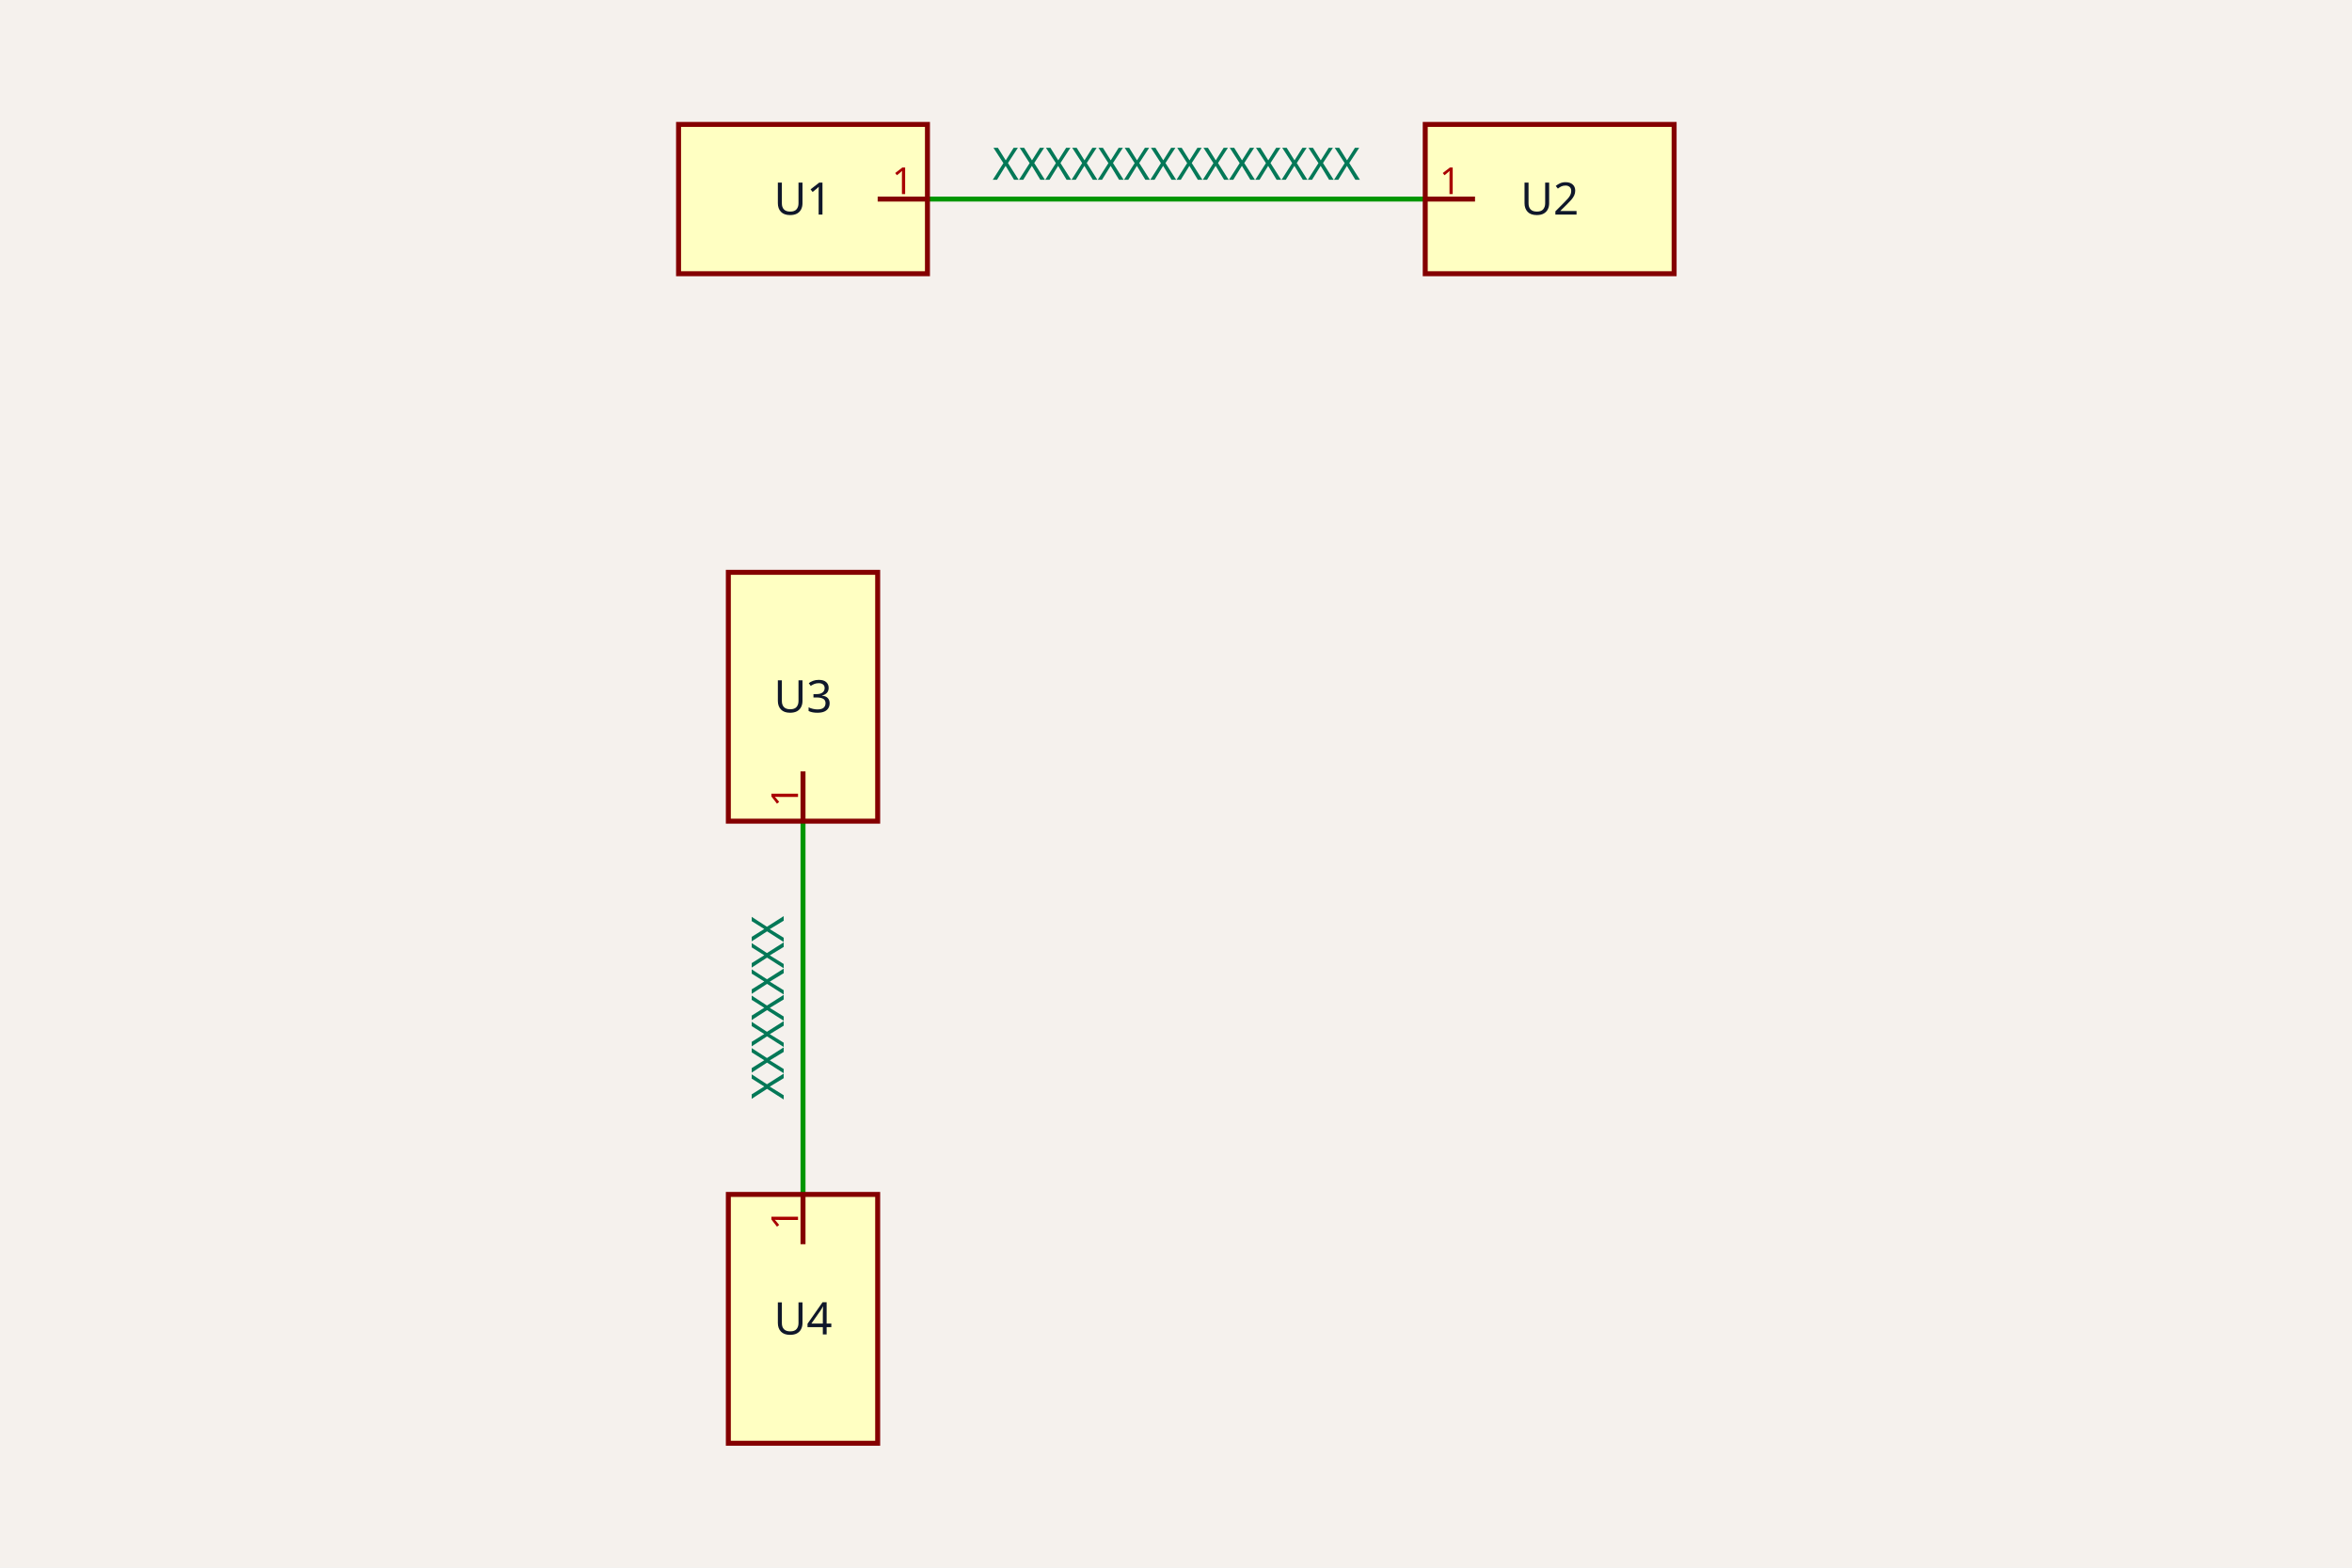
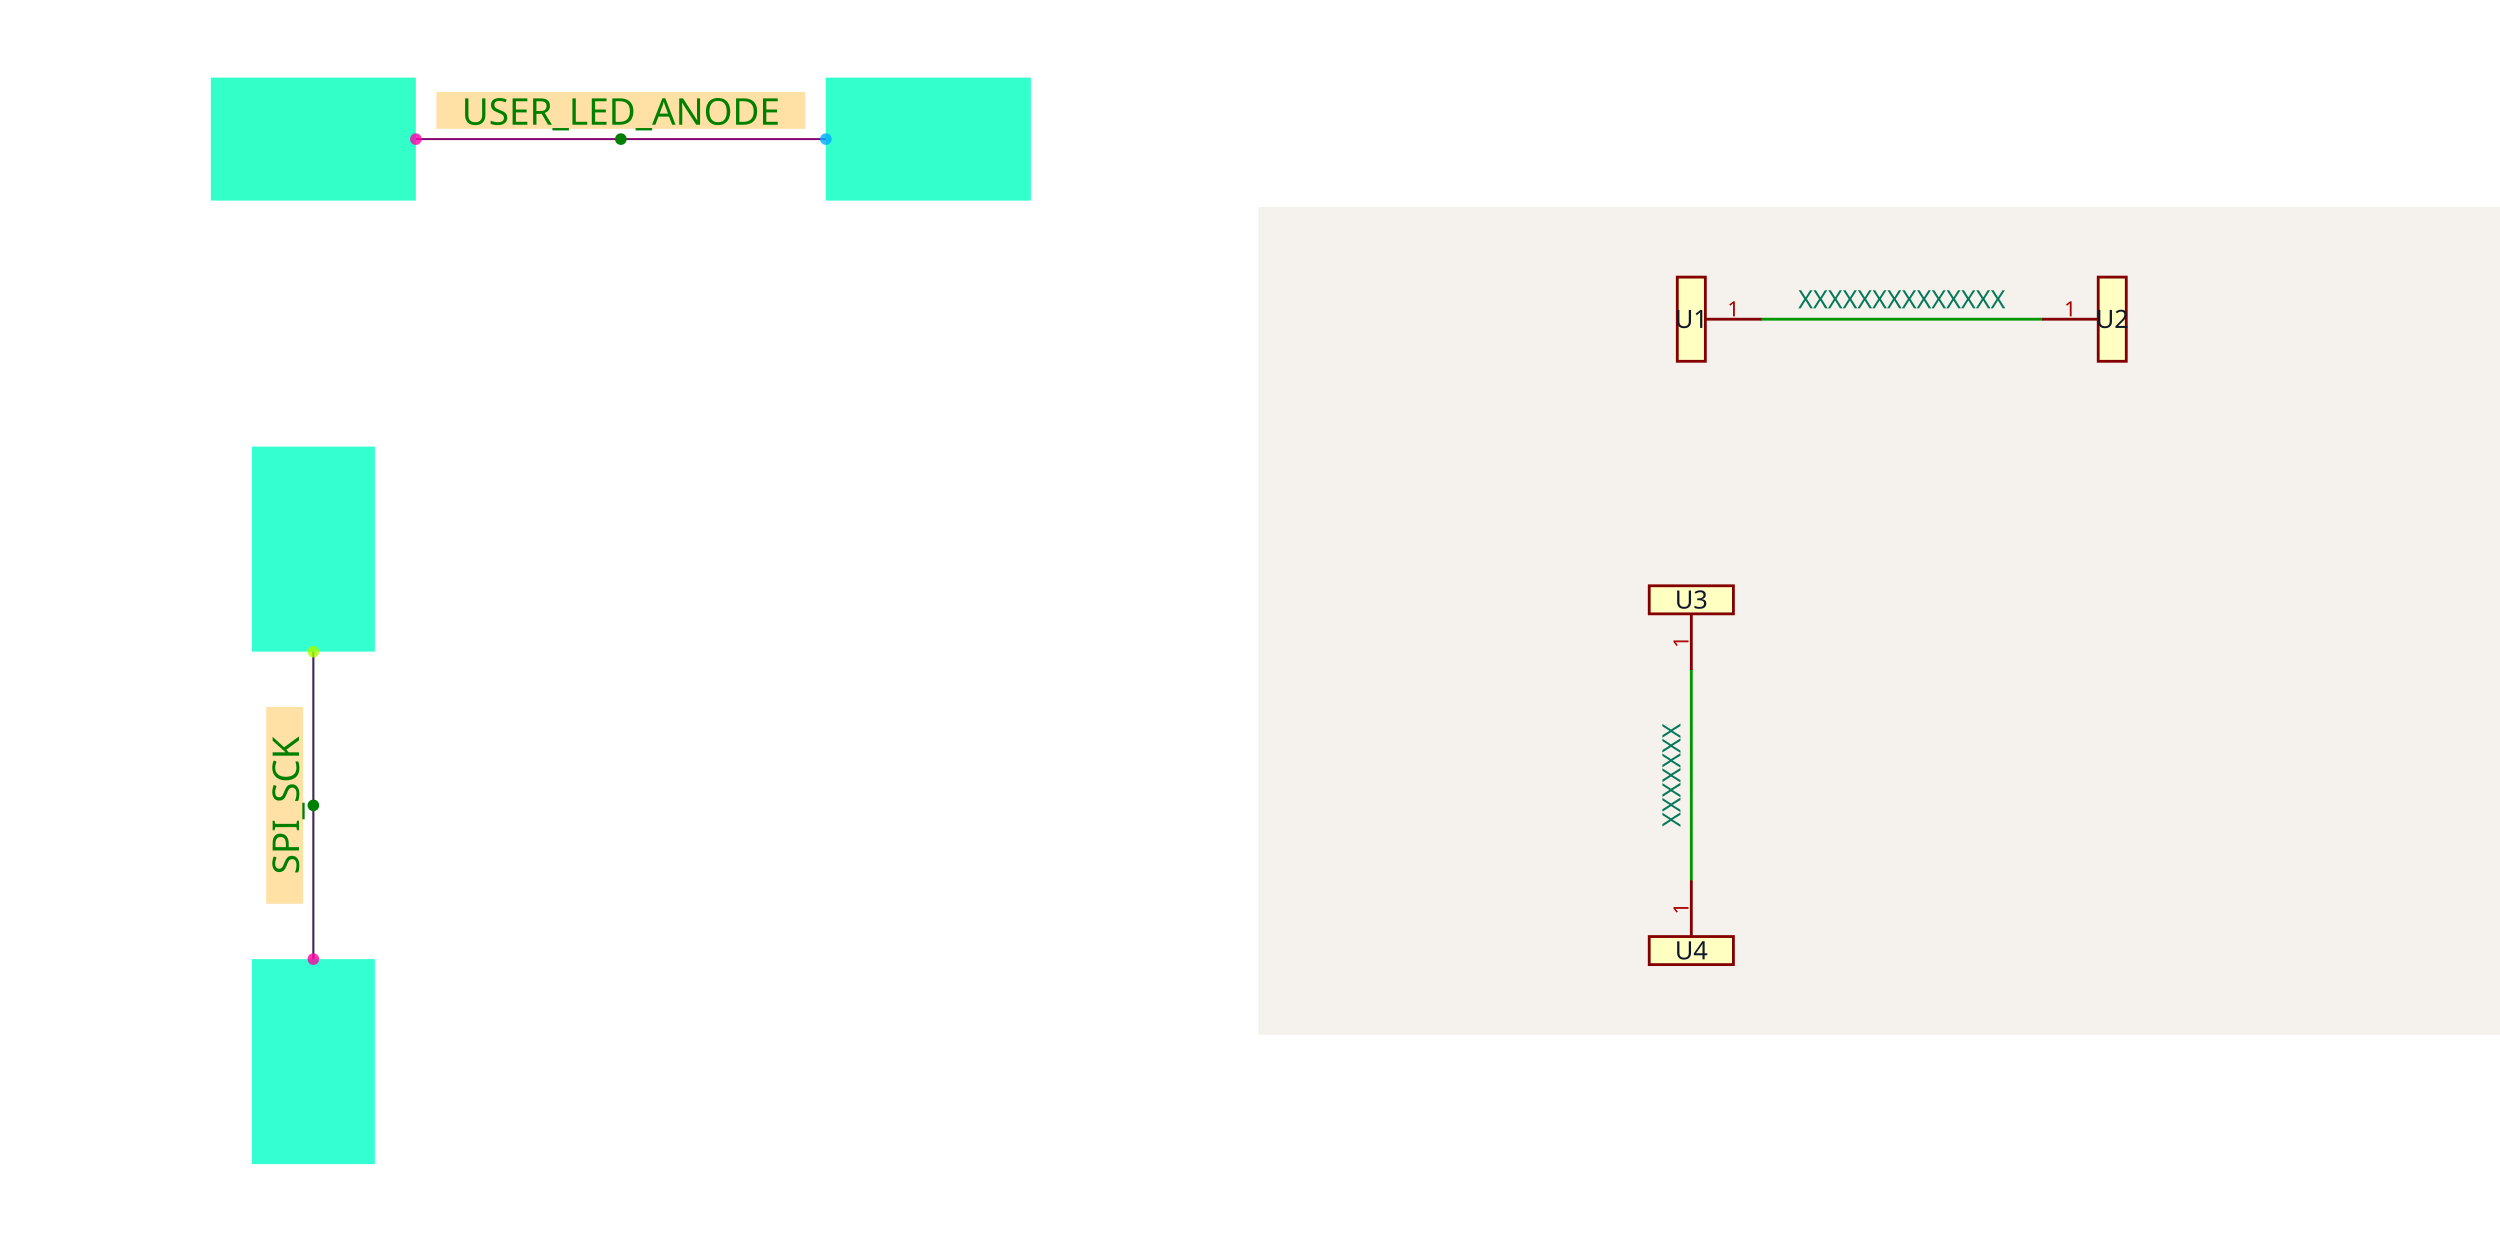
- <svg xmlns="http://www.w3.org/2000/svg" class="tscircuit-schematic" width="1200" height="800" style="background-color: rgb(245, 241, 237)" data-real-to-screen-transform="matrix(126.9841269841,0,0,-126.9841269841,409.6981636753,101.5873015873)">
-   <style>
+ <svg xmlns="http://www.w3.org/2000/svg" width="2416" height="1200" viewBox="0 0 2416 1200" role="img" aria-label="Solver debug visualization on the left and Circuit JSON schematic on the right">
+   <g transform="translate(0, 0) scale(1.875, 1.875) translate(0, 0)">
+     <rect width="100%" height="100%" fill="white" />
+     <g>
+       <polyline data-points="0.5,0 2.5,0" data-type="line" data-label="" points="214.34,71.698 425.66,71.698" fill="none" stroke="hsl(48, 100%, 50%, 0.8)" stroke-width="1px" />
+     </g>
+     <g>
+       <polyline data-points="0,-2.5 0,-4" data-type="line" data-label="" points="161.509,335.849 161.509,494.34" fill="none" stroke="hsl(136, 100%, 50%, 0.8)" stroke-width="1px" />
+     </g>
+     <g>
+       <polyline data-points="0.5,0 2.5,0" data-type="line" data-label="" points="214.34,71.698 425.66,71.698" fill="none" stroke="purple" stroke-width="1px" />
+     </g>
+     <g>
+       <polyline data-points="0,-2.5 0,-4" data-type="line" data-label="" points="161.509,335.849 161.509,494.34" fill="none" stroke="purple" stroke-width="1px" />
+     </g>
+     <g>
+       <rect data-type="rect" data-label="U1" data-x="0" data-y="0" x="108.679" y="40" width="105.66" height="63.396" fill="hsl(164, 100%, 50%, 0.8)" stroke="black" stroke-width="0.009" />
+     </g>
+     <g>
+       <rect data-type="rect" data-label="U2" data-x="3" data-y="0" x="425.66" y="40" width="105.66" height="63.396" fill="hsl(165, 100%, 50%, 0.8)" stroke="black" stroke-width="0.009" />
+     </g>
+     <g>
+       <rect data-type="rect" data-label="U3" data-x="0" data-y="-2" x="129.811" y="230.189" width="63.396" height="105.66" fill="hsl(166, 100%, 50%, 0.8)" stroke="black" stroke-width="0.009" />
+     </g>
+     <g>
+       <rect data-type="rect" data-label="U4" data-x="0" data-y="-4.5" x="129.811" y="494.34" width="63.396" height="105.66" fill="hsl(167, 100%, 50%, 0.8)" stroke="black" stroke-width="0.009" />
+     </g>
+     <g>
+       <rect data-type="rect" data-label="INLINE netId: USER_LED_ANODE axis: x side: y+" data-x="1.5" data-y="0.14" x="224.906" y="47.396" width="190.189" height="19.019" fill="hsl(40, 100%, 50%, 0.35)" stroke="black" stroke-width="0.009" />
+     </g>
+     <g>
+       <rect data-type="rect" data-label="INLINE netId: SPI_SCK axis: y side: x-" data-x="-0.14" data-y="-3.25" x="137.208" y="364.377" width="19.019" height="101.434" fill="hsl(40, 100%, 50%, 0.35)" stroke="black" stroke-width="0.009" />
+     </g>
+     <text data-type="text" data-label="USER_LED_ANODE" data-x="1.5" data-y="0.14" x="320" y="56.906" fill="green" font-size="19.019" font-family="sans-serif" text-anchor="middle" dominant-baseline="central">USER_LED_ANODE</text>
+     <text data-type="text" data-label="SPI_SCK" data-x="-0.14" data-y="-3.25" x="146.717" y="415.094" fill="green" font-size="19.019" font-family="sans-serif" text-anchor="middle" dominant-baseline="central" transform="rotate(-90, 146.717, 415.0943)">SPI_SCK</text>
+     <g>
+       <circle data-type="point" data-label="U1.1 x+" data-x="0.5" data-y="0" cx="214.34" cy="71.698" r="3" fill="hsl(319, 100%, 50%, 0.8)" />
+     </g>
+     <g>
+       <circle data-type="point" data-label="U2.1 x-" data-x="2.5" data-y="0" cx="425.66" cy="71.698" r="3" fill="hsl(200, 100%, 50%, 0.8)" />
+     </g>
+     <g>
+       <circle data-type="point" data-label="U3.1 y-" data-x="0" data-y="-2.5" cx="161.509" cy="335.849" r="3" fill="hsl(81, 100%, 50%, 0.8)" />
+     </g>
+     <g>
+       <circle data-type="point" data-label="U4.1 y+" data-x="0" data-y="-4" cx="161.509" cy="494.34" r="3" fill="hsl(322, 100%, 50%, 0.8)" />
+     </g>
+     <g>
+       <circle data-type="point" data-label="inline anchor USER_LED_ANODE" data-x="1.5" data-y="0" cx="320" cy="71.698" r="3" fill="green" />
+     </g>
+     <g>
+       <circle data-type="point" data-label="inline anchor SPI_SCK" data-x="0" data-y="-3.25" cx="161.509" cy="415.094" r="3" fill="green" />
+     </g>
+     <g id="crosshair" style="display: none">
+       <line id="crosshair-h" y1="0" y2="640" stroke="#666" stroke-width="0.5" />
+       <line id="crosshair-v" x1="0" x2="640" stroke="#666" stroke-width="0.5" />
+       <text id="coordinates" font-family="monospace" font-size="12" fill="#666" />
+     </g>
+   </g>
+   <g transform="translate(1216, 200)">
+     <style>
              .boundary { fill: rgb(245, 241, 237); }
              .schematic-boundary { fill: none; stroke: #fff; }
              .component { fill: none; stroke: rgb(132, 0, 0); }
              .chip { fill: rgb(255, 255, 194); stroke: rgb(132, 0, 0); }
              .component-pin { fill: none; stroke: rgb(132, 0, 0); }
              .text { font-family: sans-serif; fill: rgb(0, 150, 0); }
              .pin-number { fill: rgb(169, 0, 0); }
              .port-label { fill: rgb(0, 100, 100); }
              .component-name { fill: rgb(0, 100, 100); }

            </style>
-   <rect class="boundary" x="0" y="0" width="1200" height="800" />
-   <g class="trace sch-trace" data-layer="base" data-circuit-json-type="schematic_trace" data-schematic-trace-id="schematic_trace_0">
-     <path d="M 473.19 101.587 L 727.158 101.587" class="trace-invisible-hover-outline sch-trace-hitbox" stroke="rgb(0, 150, 0)" fill="none" stroke-width="20.317px" stroke-linecap="round" opacity="0" stroke-linejoin="round" />
-     <path class="sch-trace-path" d="M 473.19 101.587 L 727.158 101.587" stroke="rgb(0, 150, 0)" fill="none" stroke-width="2.54px" stroke-linecap="round" stroke-linejoin="round" />
+     <rect class="boundary" x="0" y="0" width="1200" height="800" />
+     <g class="trace sch-trace" data-layer="base" data-circuit-json-type="schematic_trace" data-schematic-trace-id="schematic_trace_0__stack1">
+       <path d="M 486.288 108.475 L 757.474 108.475" class="trace-invisible-hover-outline sch-trace-hitbox" stroke="rgb(0, 150, 0)" fill="none" stroke-width="21.695px" stroke-linecap="round" opacity="0" stroke-linejoin="round" />
+       <path class="sch-trace-path" d="M 486.288 108.475 L 757.474 108.475" stroke="rgb(0, 150, 0)" fill="none" stroke-width="2.712px" stroke-linecap="round" stroke-linejoin="round" />
+     </g>
+     <g class="trace sch-trace" data-layer="base" data-circuit-json-type="schematic_trace" data-schematic-trace-id="schematic_trace_1__stack1">
+       <path d="M 418.491 447.458 L 418.491 650.847" class="trace-invisible-hover-outline sch-trace-hitbox" stroke="rgb(0, 150, 0)" fill="none" stroke-width="21.695px" stroke-linecap="round" opacity="0" stroke-linejoin="round" />
+       <path class="sch-trace-path" d="M 418.491 447.458 L 418.491 650.847" stroke="rgb(0, 150, 0)" fill="none" stroke-width="2.712px" stroke-linecap="round" stroke-linejoin="round" />
+     </g>
+     <g class="trace-overlays sch-trace-overlays" data-layer="overlay" data-circuit-json-type="schematic_trace" data-schematic-trace-id="schematic_trace_0__stack1" />
+     <g class="trace-overlays sch-trace-overlays" data-layer="overlay" data-circuit-json-type="schematic_trace" data-schematic-trace-id="schematic_trace_1__stack1" />
+     <g class="sch-component" data-circuit-json-type="schematic_component" data-schematic-component-id="schematic_component_0__stack1">
+       <rect class="component chip sch-component-body" x="404.932" y="67.797" width="27.119" height="81.356" stroke-width="2.712px" fill="rgb(255, 255, 194)" stroke="rgb(132, 0, 0)" />
+       <rect class="component-overlay sch-component-overlay" x="404.932" y="67.797" width="27.119" height="81.356" fill="transparent" />
+       <text class="sch-text" x="418.491" y="108.475" fill="#0f172a" text-anchor="middle" dominant-baseline="middle" font-family="sans-serif" font-size="24.407px" transform="rotate(0, 418.4913, 108.4746)">U1</text>
+       <line class="component-pin sch-component-pin sch-port-line" x1="432.051" y1="108.475" x2="486.288" y2="108.475" stroke-width="2.712px" />
+       <g class="sch-port" data-schematic-port-id="source_port_0_0__stack1">
+         <rect x="483.576" y="105.763" width="5.424" height="5.424" opacity="0" />
+       </g>
+       <text class="pin-number sch-pin-number" x="459.169" y="105.763" style="font-family: sans-serif;" fill="rgb(169, 0, 0)" text-anchor="middle" dominant-baseline="auto" font-size="20.339px" transform="">1</text>
+     </g>
+     <g class="sch-component" data-circuit-json-type="schematic_component" data-schematic-component-id="schematic_component_1__stack1">
+       <rect class="component chip sch-component-body" x="811.712" y="67.797" width="27.119" height="81.356" stroke-width="2.712px" fill="rgb(255, 255, 194)" stroke="rgb(132, 0, 0)" />
+       <rect class="component-overlay sch-component-overlay" x="811.712" y="67.797" width="27.119" height="81.356" fill="transparent" />
+       <text class="sch-text" x="825.271" y="108.475" fill="#0f172a" text-anchor="middle" dominant-baseline="middle" font-family="sans-serif" font-size="24.407px" transform="rotate(0, 825.2709, 108.4746)">U2</text>
+       <line class="component-pin sch-component-pin sch-port-line" x1="811.712" y1="108.475" x2="757.474" y2="108.475" stroke-width="2.712px" />
+       <g class="sch-port" data-schematic-port-id="source_port_1_0__stack1">
+         <rect x="754.762" y="105.763" width="5.424" height="5.424" opacity="0" />
+       </g>
+       <text class="pin-number sch-pin-number" x="784.593" y="105.763" style="font-family: sans-serif;" fill="rgb(169, 0, 0)" text-anchor="middle" dominant-baseline="auto" font-size="20.339px" transform="">1</text>
+     </g>
+     <g class="sch-component" data-circuit-json-type="schematic_component" data-schematic-component-id="schematic_component_2__stack1">
+       <rect class="component chip sch-component-body" x="377.813" y="366.102" width="81.356" height="27.119" stroke-width="2.712px" fill="rgb(255, 255, 194)" stroke="rgb(132, 0, 0)" />
+       <rect class="component-overlay sch-component-overlay" x="377.813" y="366.102" width="81.356" height="27.119" fill="transparent" />
+       <text class="sch-text" x="418.491" y="379.661" fill="#0f172a" text-anchor="middle" dominant-baseline="middle" font-family="sans-serif" font-size="24.407px" transform="rotate(0, 418.4913, 379.661)">U3</text>
+       <line class="component-pin sch-component-pin sch-port-line" x1="418.491" y1="393.22" x2="418.491" y2="447.458" stroke-width="2.712px" />
+       <g class="sch-port" data-schematic-port-id="source_port_2_0__stack1">
+         <rect x="415.779" y="444.746" width="5.424" height="5.424" opacity="0" />
+       </g>
+       <text class="pin-number sch-pin-number" x="415.779" y="420.339" style="font-family: sans-serif;" fill="rgb(169, 0, 0)" text-anchor="middle" dominant-baseline="auto" font-size="20.339px" transform="rotate(-90 415.7794 420.339)">1</text>
+     </g>
+     <g class="sch-component" data-circuit-json-type="schematic_component" data-schematic-component-id="schematic_component_3__stack1">
+       <rect class="component chip sch-component-body" x="377.813" y="705.085" width="81.356" height="27.119" stroke-width="2.712px" fill="rgb(255, 255, 194)" stroke="rgb(132, 0, 0)" />
+       <rect class="component-overlay sch-component-overlay" x="377.813" y="705.085" width="81.356" height="27.119" fill="transparent" />
+       <text class="sch-text" x="418.491" y="718.644" fill="#0f172a" text-anchor="middle" dominant-baseline="middle" font-family="sans-serif" font-size="24.407px" transform="rotate(0, 418.4913, 718.6441)">U4</text>
+       <line class="component-pin sch-component-pin sch-port-line" x1="418.491" y1="705.085" x2="418.491" y2="650.847" stroke-width="2.712px" />
+       <g class="sch-port" data-schematic-port-id="source_port_3_0__stack1">
+         <rect x="415.779" y="648.136" width="5.424" height="5.424" opacity="0" />
+       </g>
+       <text class="pin-number sch-pin-number" x="415.779" y="677.966" style="font-family: sans-serif;" fill="rgb(169, 0, 0)" text-anchor="middle" dominant-baseline="auto" font-size="20.339px" transform="rotate(-90 415.7794 677.9661)">1</text>
+     </g>
+     <g class="schematic-port-hover sch-port-hover" data-schematic-port-id="source_port_0_0__stack1">
+       <circle cx="486.288" cy="108.475" r="5.424" fill="red" opacity="0" />
+     </g>
+     <g class="schematic-port-hover sch-port-hover" data-schematic-port-id="source_port_1_0__stack1">
+       <circle cx="757.474" cy="108.475" r="5.424" fill="red" opacity="0" />
+     </g>
+     <g class="schematic-port-hover sch-port-hover" data-schematic-port-id="source_port_2_0__stack1">
+       <circle cx="418.491" cy="447.458" r="5.424" fill="red" opacity="0" />
+     </g>
+     <g class="schematic-port-hover sch-port-hover" data-schematic-port-id="source_port_3_0__stack1">
+       <circle cx="418.491" cy="650.847" r="5.424" fill="red" opacity="0" />
+     </g>
+     <text class="sch-text" x="621.881" y="89.492" fill="#047857" text-anchor="middle" dominant-baseline="middle" font-family="sans-serif" font-size="24.407px" transform="rotate(0, 621.8811, 89.49153)">XXXXXXXXXXXXXX</text>
+     <text class="sch-text" x="399.508" y="549.153" fill="#047857" text-anchor="middle" dominant-baseline="middle" font-family="sans-serif" font-size="24.407px" transform="rotate(-90, 399.5082, 549.1525)">XXXXXXX</text>
  </g>
-   <g class="trace sch-trace" data-layer="base" data-circuit-json-type="schematic_trace" data-schematic-trace-id="schematic_trace_1">
-     <path d="M 409.698 419.048 L 409.698 609.524" class="trace-invisible-hover-outline sch-trace-hitbox" stroke="rgb(0, 150, 0)" fill="none" stroke-width="20.317px" stroke-linecap="round" opacity="0" stroke-linejoin="round" />
-     <path class="sch-trace-path" d="M 409.698 419.048 L 409.698 609.524" stroke="rgb(0, 150, 0)" fill="none" stroke-width="2.54px" stroke-linecap="round" stroke-linejoin="round" />
-   </g>
-   <g class="trace-overlays sch-trace-overlays" data-layer="overlay" data-circuit-json-type="schematic_trace" data-schematic-trace-id="schematic_trace_0" />
-   <g class="trace-overlays sch-trace-overlays" data-layer="overlay" data-circuit-json-type="schematic_trace" data-schematic-trace-id="schematic_trace_1" />
-   <g class="sch-component" data-circuit-json-type="schematic_component" data-schematic-component-id="schematic_component_0">
-     <rect class="component chip sch-component-body" x="346.206" y="63.492" width="126.984" height="76.19" stroke-width="2.54px" fill="rgb(255, 255, 194)" stroke="rgb(132, 0, 0)" />
-     <rect class="component-overlay sch-component-overlay" x="346.206" y="63.492" width="126.984" height="76.19" fill="transparent" />
-     <text class="sch-text" x="409.698" y="101.587" fill="#0f172a" text-anchor="middle" dominant-baseline="middle" font-family="sans-serif" font-size="22.857px" transform="rotate(0, 409.6982, 101.5873)">U1</text>
-     <line class="component-pin sch-component-pin sch-port-line" x1="447.793" y1="101.587" x2="473.19" y2="101.587" stroke-width="2.54px" />
-     <g class="sch-port" data-schematic-port-id="source_port_0_0">
-       <rect x="470.651" y="99.048" width="5.079" height="5.079" opacity="0" />
-     </g>
-     <text class="pin-number sch-pin-number" x="460.492" y="99.048" style="font-family: sans-serif;" fill="rgb(169, 0, 0)" text-anchor="middle" dominant-baseline="auto" font-size="19.048px" transform="">1</text>
-   </g>
-   <g class="sch-component" data-circuit-json-type="schematic_component" data-schematic-component-id="schematic_component_1">
-     <rect class="component chip sch-component-body" x="727.158" y="63.492" width="126.984" height="76.19" stroke-width="2.54px" fill="rgb(255, 255, 194)" stroke="rgb(132, 0, 0)" />
-     <rect class="component-overlay sch-component-overlay" x="727.158" y="63.492" width="126.984" height="76.19" fill="transparent" />
-     <text class="sch-text" x="790.651" y="101.587" fill="#0f172a" text-anchor="middle" dominant-baseline="middle" font-family="sans-serif" font-size="22.857px" transform="rotate(0, 790.6505, 101.5873)">U2</text>
-     <line class="component-pin sch-component-pin sch-port-line" x1="752.555" y1="101.587" x2="727.158" y2="101.587" stroke-width="2.54px" />
-     <g class="sch-port" data-schematic-port-id="source_port_1_0">
-       <rect x="724.619" y="99.048" width="5.079" height="5.079" opacity="0" />
-     </g>
-     <text class="pin-number sch-pin-number" x="739.857" y="99.048" style="font-family: sans-serif;" fill="rgb(169, 0, 0)" text-anchor="middle" dominant-baseline="auto" font-size="19.048px" transform="">1</text>
-   </g>
-   <g class="sch-component" data-circuit-json-type="schematic_component" data-schematic-component-id="schematic_component_2">
-     <rect class="component chip sch-component-body" x="371.603" y="292.063" width="76.19" height="126.984" stroke-width="2.54px" fill="rgb(255, 255, 194)" stroke="rgb(132, 0, 0)" />
-     <rect class="component-overlay sch-component-overlay" x="371.603" y="292.063" width="76.19" height="126.984" fill="transparent" />
-     <text class="sch-text" x="409.698" y="355.556" fill="#0f172a" text-anchor="middle" dominant-baseline="middle" font-family="sans-serif" font-size="22.857px" transform="rotate(0, 409.6982, 355.5556)">U3</text>
-     <line class="component-pin sch-component-pin sch-port-line" x1="409.698" y1="393.651" x2="409.698" y2="419.048" stroke-width="2.54px" />
-     <g class="sch-port" data-schematic-port-id="source_port_2_0">
-       <rect x="407.158" y="416.508" width="5.079" height="5.079" opacity="0" />
-     </g>
-     <text class="pin-number sch-pin-number" x="407.158" y="406.349" style="font-family: sans-serif;" fill="rgb(169, 0, 0)" text-anchor="middle" dominant-baseline="auto" font-size="19.048px" transform="rotate(-90 407.1585 406.3492)">1</text>
-   </g>
-   <g class="sch-component" data-circuit-json-type="schematic_component" data-schematic-component-id="schematic_component_3">
-     <rect class="component chip sch-component-body" x="371.603" y="609.524" width="76.19" height="126.984" stroke-width="2.54px" fill="rgb(255, 255, 194)" stroke="rgb(132, 0, 0)" />
-     <rect class="component-overlay sch-component-overlay" x="371.603" y="609.524" width="76.19" height="126.984" fill="transparent" />
-     <text class="sch-text" x="409.698" y="673.016" fill="#0f172a" text-anchor="middle" dominant-baseline="middle" font-family="sans-serif" font-size="22.857px" transform="rotate(0, 409.6982, 673.0159)">U4</text>
-     <line class="component-pin sch-component-pin sch-port-line" x1="409.698" y1="634.921" x2="409.698" y2="609.524" stroke-width="2.54px" />
-     <g class="sch-port" data-schematic-port-id="source_port_3_0">
-       <rect x="407.158" y="606.984" width="5.079" height="5.079" opacity="0" />
-     </g>
-     <text class="pin-number sch-pin-number" x="407.158" y="622.222" style="font-family: sans-serif;" fill="rgb(169, 0, 0)" text-anchor="middle" dominant-baseline="auto" font-size="19.048px" transform="rotate(-90 407.1585 622.2222)">1</text>
-   </g>
-   <g class="schematic-port-hover sch-port-hover" data-schematic-port-id="source_port_0_0">
-     <circle cx="473.19" cy="101.587" r="5.079" fill="red" opacity="0" />
-   </g>
-   <g class="schematic-port-hover sch-port-hover" data-schematic-port-id="source_port_1_0">
-     <circle cx="727.158" cy="101.587" r="5.079" fill="red" opacity="0" />
-   </g>
-   <g class="schematic-port-hover sch-port-hover" data-schematic-port-id="source_port_2_0">
-     <circle cx="409.698" cy="419.048" r="5.079" fill="red" opacity="0" />
-   </g>
-   <g class="schematic-port-hover sch-port-hover" data-schematic-port-id="source_port_3_0">
-     <circle cx="409.698" cy="609.524" r="5.079" fill="red" opacity="0" />
-   </g>
-   <text class="sch-text" x="600.174" y="83.81" fill="#047857" text-anchor="middle" dominant-baseline="middle" font-family="sans-serif" font-size="22.857px" transform="rotate(0, 600.1744, 83.80952)">XXXXXXXXXXXXXX</text>
-   <text class="sch-text" x="391.92" y="514.286" fill="#047857" text-anchor="middle" dominant-baseline="middle" font-family="sans-serif" font-size="22.857px" transform="rotate(-90, 391.9204, 514.2857)">XXXXXXX</text>
</svg>
